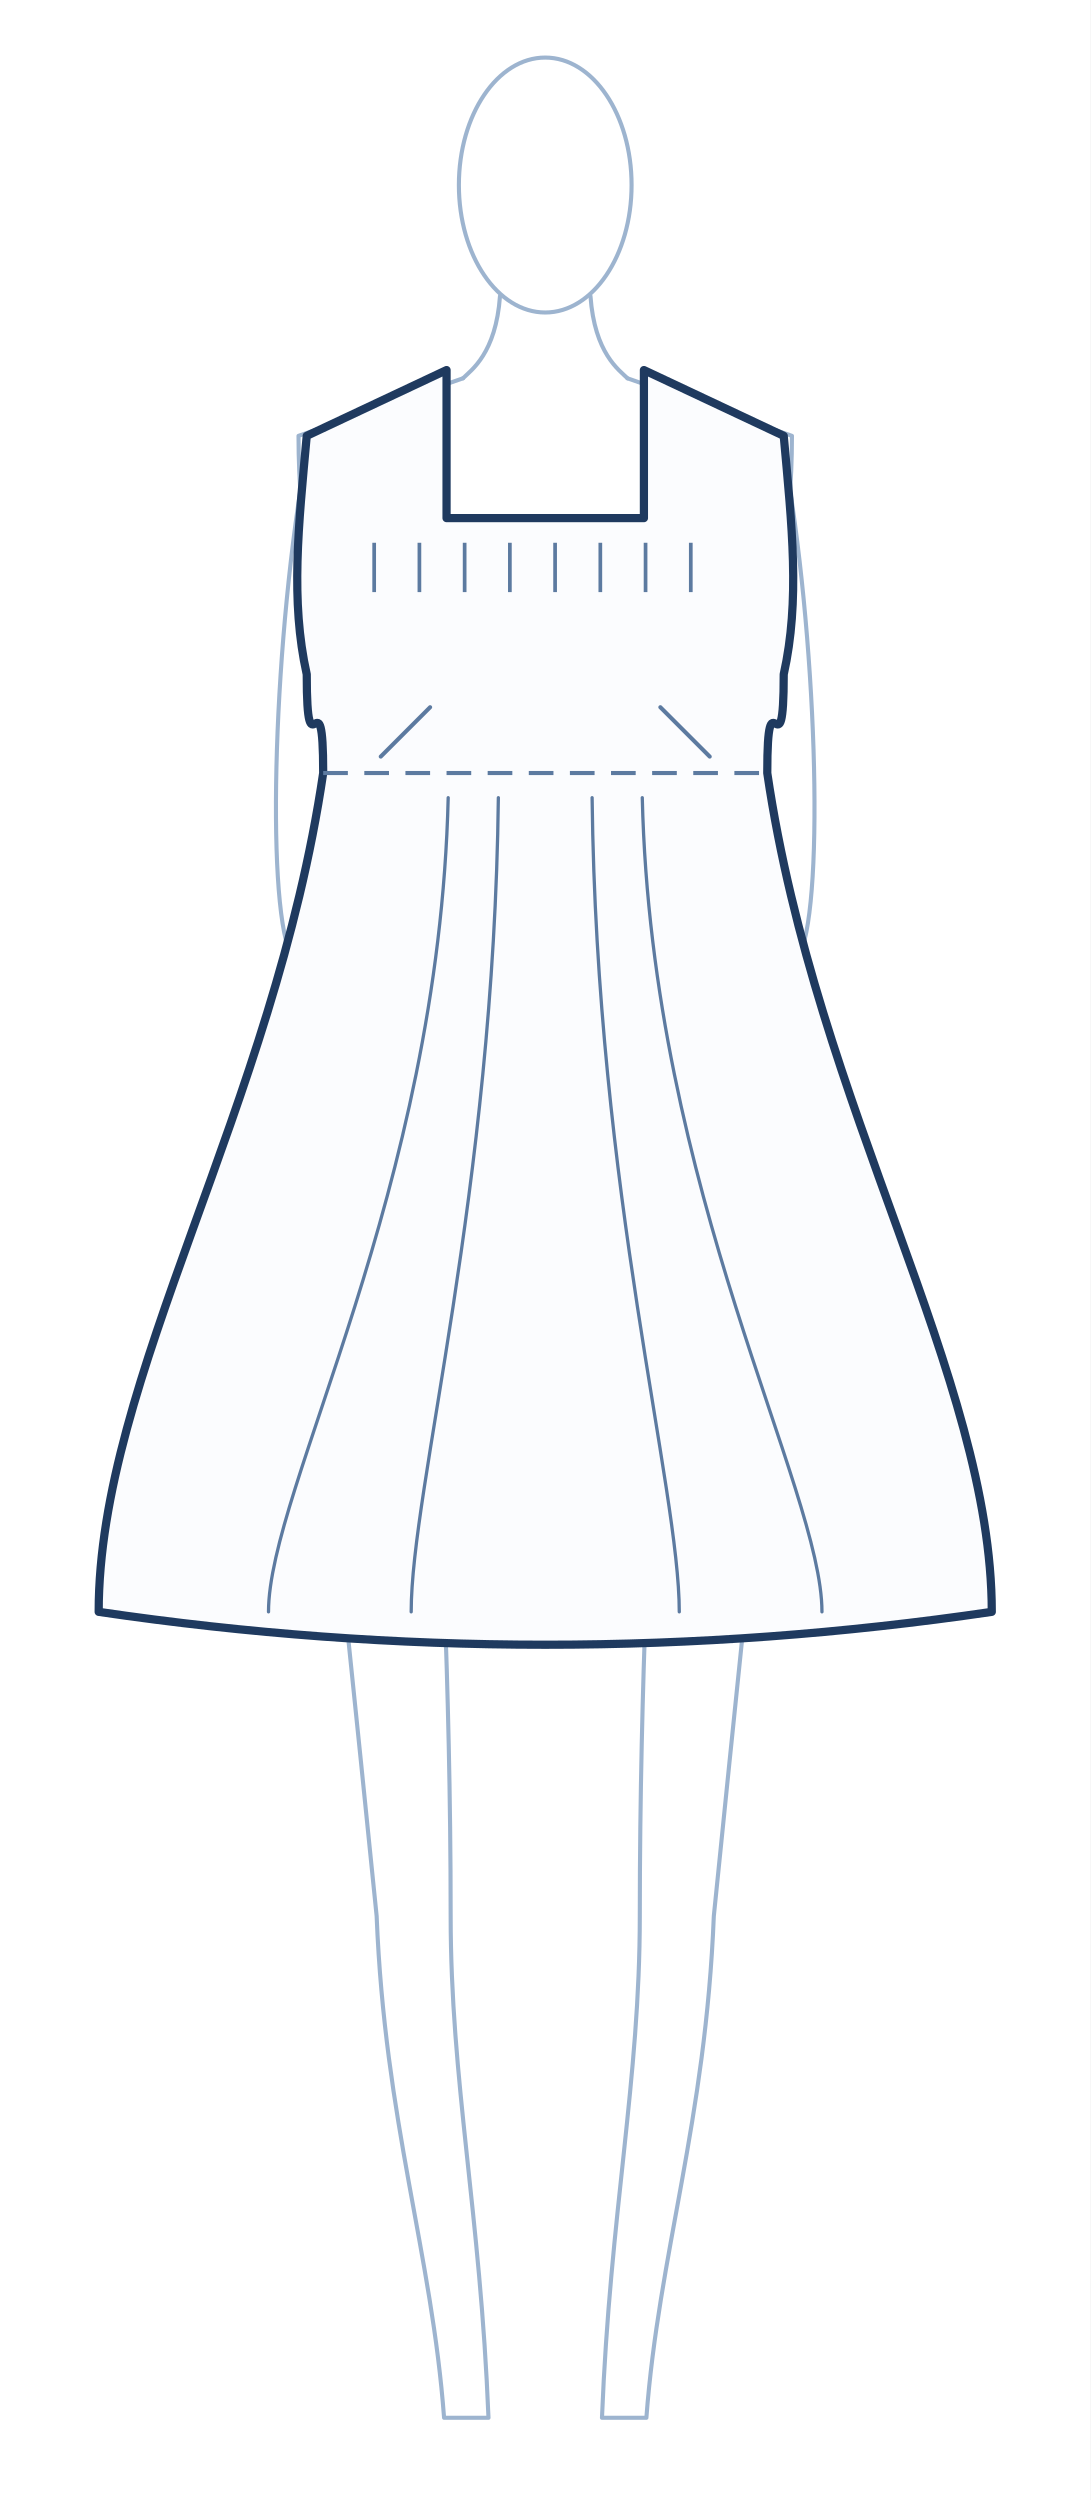
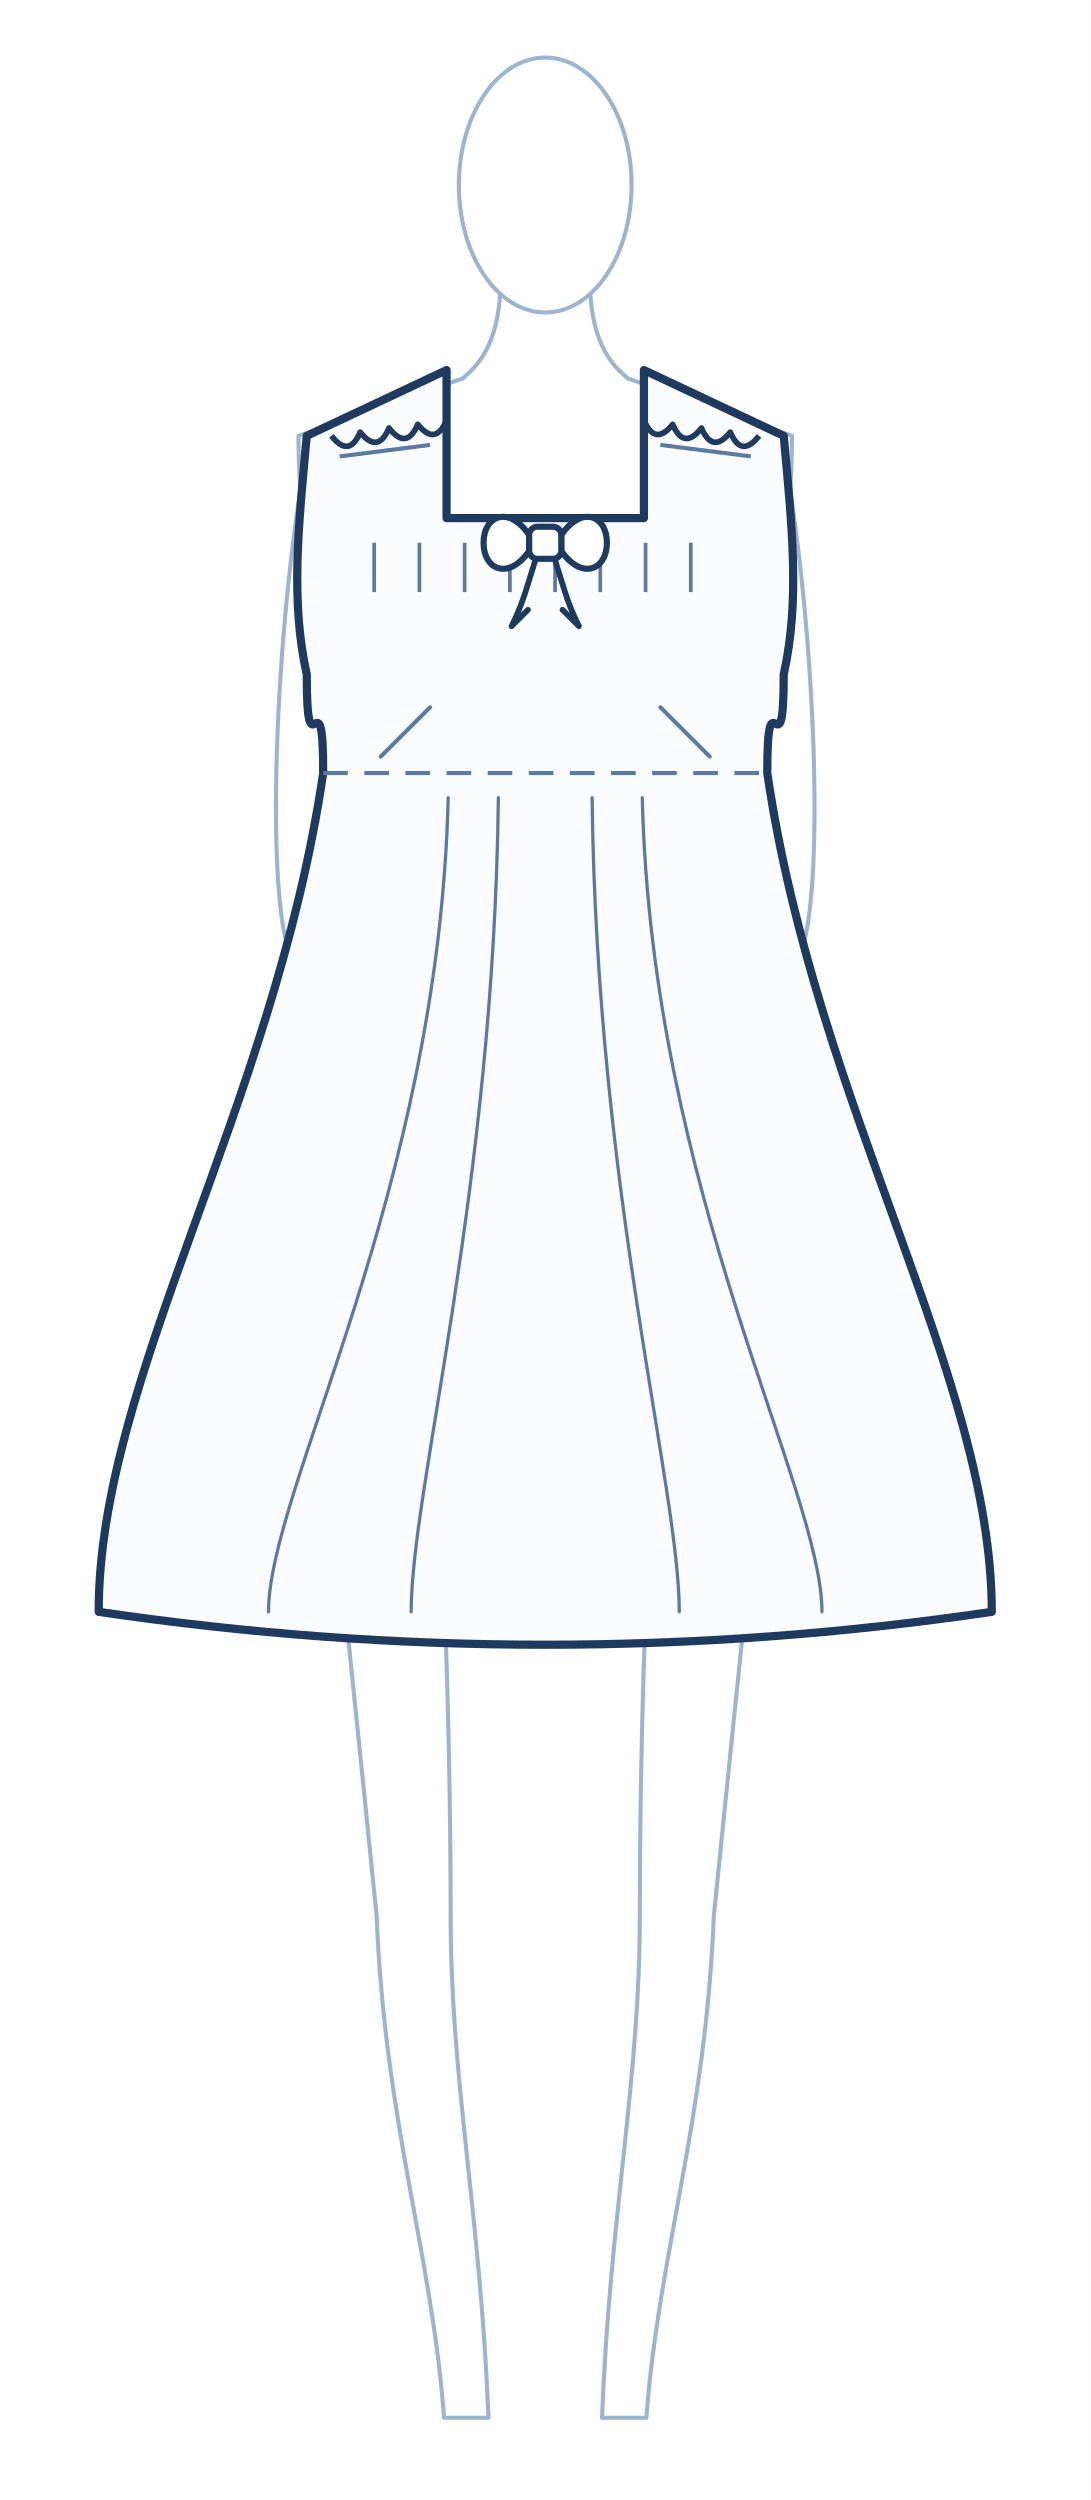
<svg xmlns="http://www.w3.org/2000/svg" viewBox="0 0 265.2 608.0" width="100%" role="img">
  <rect width="265.2" height="608.0" fill="#fff" />
  <g transform="translate(132.6 14.0)">
    <g>
      <path d="M 58.0 286.0 C 54.0 326.0 45.0 412.0 41.0 452.0 C 39.0 502.0 27.6 534.0 24.6 574.0 L 13.8 574.0 C 15.8 524.0 23.0 492.0 23.0 452.0 C 23.0 392.0 26.0 350.0 26.0 322.0 L 0 320.0" fill="#fff" stroke="#9db4cf" stroke-width="1" stroke-linejoin="round" stroke-linecap="round" />
      <g transform="scale(-1,1)">
        <path d="M 58.0 286.0 C 54.0 326.0 45.0 412.0 41.0 452.0 C 39.0 502.0 27.6 534.0 24.6 574.0 L 13.8 574.0 C 15.8 524.0 23.0 492.0 23.0 452.0 C 23.0 392.0 26.0 350.0 26.0 322.0 L 0 320.0" fill="#fff" stroke="#9db4cf" stroke-width="1" stroke-linejoin="round" stroke-linecap="round" />
      </g>
      <path d="M 20.0 78.0 L 60.0 92.0 C 60.0 116.0 56.0 130.0 52.0 150.0 C 52.0 184.0 38.0 184.0 38.0 214.0 C 38.0 244.0 58.0 252.0 58.0 286.0 C 58.0 306.0 36.0 314.0 0 320.0" fill="#fff" stroke="#9db4cf" stroke-width="1" stroke-linejoin="round" stroke-linecap="round" />
      <g transform="scale(-1,1)">
        <path d="M 20.0 78.0 L 60.0 92.0 C 60.0 116.0 56.0 130.0 52.0 150.0 C 52.0 184.0 38.0 184.0 38.0 214.0 C 38.0 244.0 58.0 252.0 58.0 286.0 C 58.0 306.0 36.0 314.0 0 320.0" fill="#fff" stroke="#9db4cf" stroke-width="1" stroke-linejoin="round" stroke-linecap="round" />
      </g>
      <path d="M 58.0 96.0 C 66.0 140.0 68.0 204.0 62.0 218.0 C 62.0 248.0 57.0 276.0 54.0 300.0" fill="none" stroke="#9db4cf" stroke-width="1" stroke-linecap="round" />
      <g transform="scale(-1,1)">
        <path d="M 58.0 96.0 C 66.0 140.0 68.0 204.0 62.0 218.0 C 62.0 248.0 57.0 276.0 54.0 300.0" fill="none" stroke="#9db4cf" stroke-width="1" stroke-linecap="round" />
      </g>
      <path d="M -11.0 58.0 C -12.0 72.0 -18.0 76.0 -20.0 78.0" fill="none" stroke="#9db4cf" stroke-width="1" stroke-linecap="round" />
      <path d="M 11.0 58.0 C 12.0 72.0 18.0 76.0 20.0 78.0" fill="none" stroke="#9db4cf" stroke-width="1" stroke-linecap="round" />
      <ellipse cx="0.0" cy="31.0" rx="21.0" ry="31.0" fill="#fff" stroke="#9db4cf" stroke-width="1" />
    </g>
    <path d="M 0 112.0 L 24.0 112.0 L 24.0 76.0 L 58.0 92.0 C 60.0 114.0 62.0 132.0 58.0 150.0 C 58.0 176.0 54.0 148.0 54.0 174.0 C 66.0 255.6 108.6 320.9 108.6 378.0 Q 54.3 386.0 0.0 386.0 Q -54.3 386.0 -108.6 378.0 C -108.6 320.9 -66.0 255.6 -54.0 174.0 C -54.0 148.0 -58.0 176.0 -58.0 150.0 C -62.0 132.0 -60.0 114.0 -58.0 92.0 L -24.0 76.0 L -24.0 112.0 L 0.0 112.0 Z" fill="#fbfcfe" stroke="#1f3a5f" stroke-width="2" stroke-linejoin="round" stroke-linecap="round" />
    <line x1="-54.0" y1="174.0" x2="54.0" y2="174.0" stroke="#5c7aa0" stroke-width="1" stroke-dasharray="6 4" />
    <path d="M -40.0 170.0 L -28.0 158.0" fill="none" stroke="#5c7aa0" stroke-width="1" stroke-linecap="round" />
    <path d="M 40.0 170.0 L 28.0 158.0" fill="none" stroke="#5c7aa0" stroke-width="1" stroke-linecap="round" />
    <line x1="-41.6" y1="118.0" x2="-41.6" y2="130.0" stroke="#5c7aa0" stroke-width="0.9" />
    <line x1="-30.6" y1="118.0" x2="-30.6" y2="130.0" stroke="#5c7aa0" stroke-width="0.9" />
    <line x1="-19.6" y1="118.0" x2="-19.6" y2="130.0" stroke="#5c7aa0" stroke-width="0.9" />
    <line x1="-8.6" y1="118.0" x2="-8.6" y2="130.0" stroke="#5c7aa0" stroke-width="0.9" />
    <line x1="2.4" y1="118.0" x2="2.4" y2="130.0" stroke="#5c7aa0" stroke-width="0.9" />
    <line x1="13.4" y1="118.0" x2="13.4" y2="130.0" stroke="#5c7aa0" stroke-width="0.9" />
    <line x1="24.4" y1="118.0" x2="24.4" y2="130.0" stroke="#5c7aa0" stroke-width="0.9" />
    <line x1="35.4" y1="118.0" x2="35.4" y2="130.0" stroke="#5c7aa0" stroke-width="0.9" />
    <path d="M -11.4 180.0 C -12.5 276.0 -32.6 348.0 -32.6 378.0" fill="none" stroke="#5c7aa0" stroke-width="0.8" stroke-linecap="round" />
    <path d="M -23.6 180.0 C -25.9 276.0 -67.3 348.0 -67.3 378.0" fill="none" stroke="#5c7aa0" stroke-width="0.8" stroke-linecap="round" />
    <path d="M 11.4 180.0 C 12.5 276.0 32.6 348.0 32.6 378.0" fill="none" stroke="#5c7aa0" stroke-width="0.8" stroke-linecap="round" />
    <path d="M 23.6 180.0 C 25.9 276.0 67.3 348.0 67.3 378.0" fill="none" stroke="#5c7aa0" stroke-width="0.8" stroke-linecap="round" />
+     <path d="M -24.0 88.2 Q -26.7 94.6 -31.0 89.2 Q -33.7 95.6 -38.0 90.1 Q -40.7 96.5 -45.0 91.1 Q -47.7 97.5 -52.0 92.0 " fill="none" stroke="#1f3a5f" stroke-width="1.4" stroke-linejoin="round" />
+     <path d="M -28.0 94.2 L -50.0 97.0" fill="none" stroke="#5c7aa0" stroke-width="1" />
+     <path d="M 24.0 88.2 Q 26.7 94.6 31.0 89.2 Q 33.7 95.6 38.0 90.1 Q 40.7 96.5 45.0 91.1 Q 47.7 97.5 52.0 92.0 " fill="none" stroke="#1f3a5f" stroke-width="1.4" stroke-linejoin="round" />
+     <path d="M 28.0 94.2 L 50.0 97.0" fill="none" stroke="#5c7aa0" stroke-width="1" />
+     <g>
+       <path d="M -3.9 116.1 C -9.0 108.7 -15.0 111.5 -15.0 118.0 C -15.0 124.5 -9.0 127.3 -3.9 120.0 Z" fill="#fff" stroke="#1f3a5f" stroke-width="1.5" stroke-linejoin="round" />
+       <path d="M -2.3 121.9 C -4.3 128.1 -5.2 132.3 -8.2 138.3 L -4.2 134.3" fill="none" stroke="#1f3a5f" stroke-width="1.4" stroke-linejoin="round" stroke-linecap="round" />
+       <path d="M 3.9 116.1 C 9.0 108.7 15.0 111.5 15.0 118.0 C 15.0 124.5 9.0 127.3 3.9 120.0 Z" fill="#fff" stroke="#1f3a5f" stroke-width="1.5" stroke-linejoin="round" />
+       <path d="M 2.3 121.9 C 4.3 128.1 5.2 132.3 8.2 138.3 L 4.2 134.3" fill="none" stroke="#1f3a5f" stroke-width="1.4" stroke-linejoin="round" stroke-linecap="round" />
+       <rect x="-3.9" y="114.1" width="7.8" height="7.8" rx="2.0" fill="#fff" stroke="#1f3a5f" stroke-width="1.5" />
+     </g>
  </g>
</svg>
